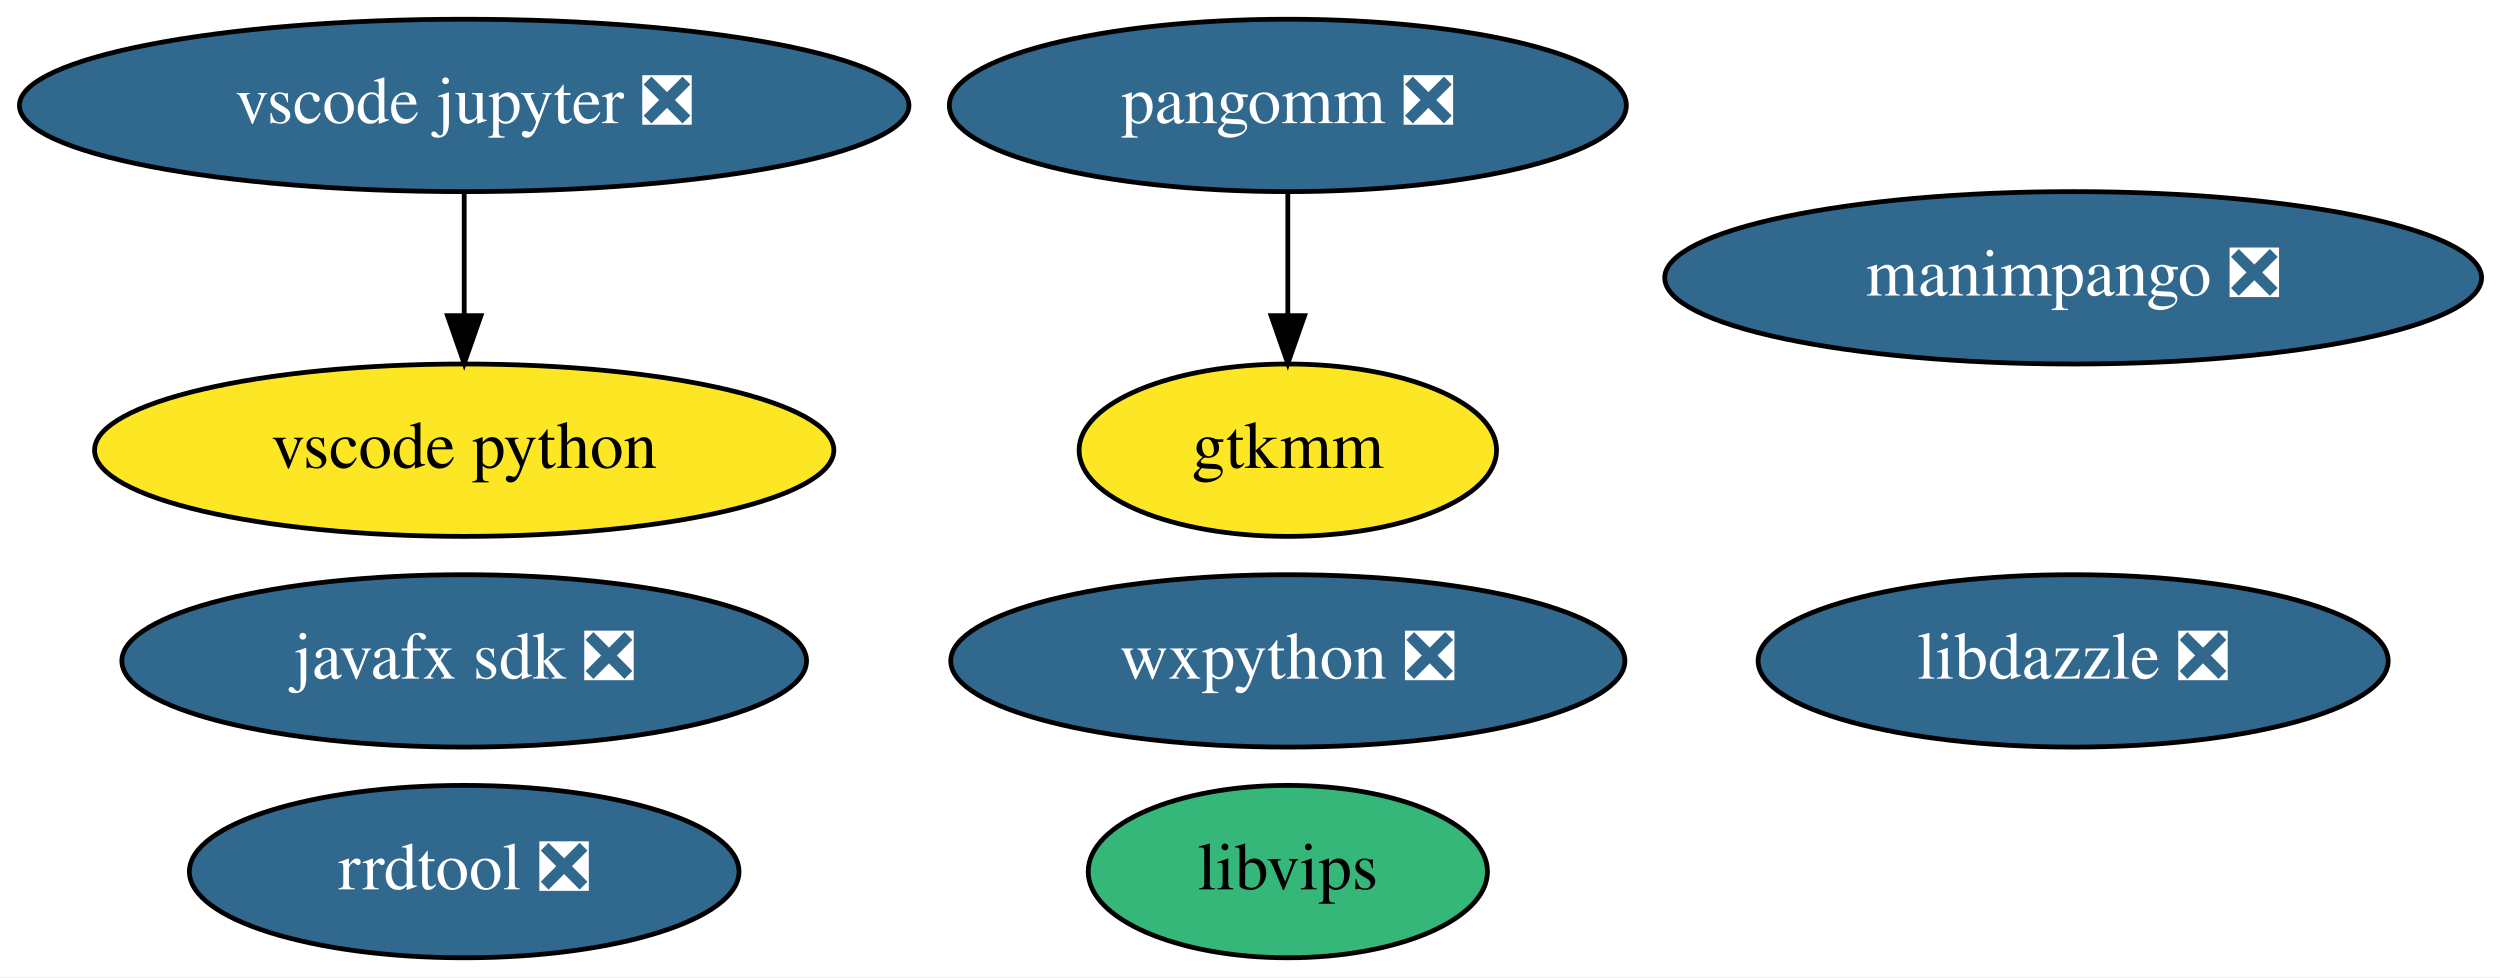
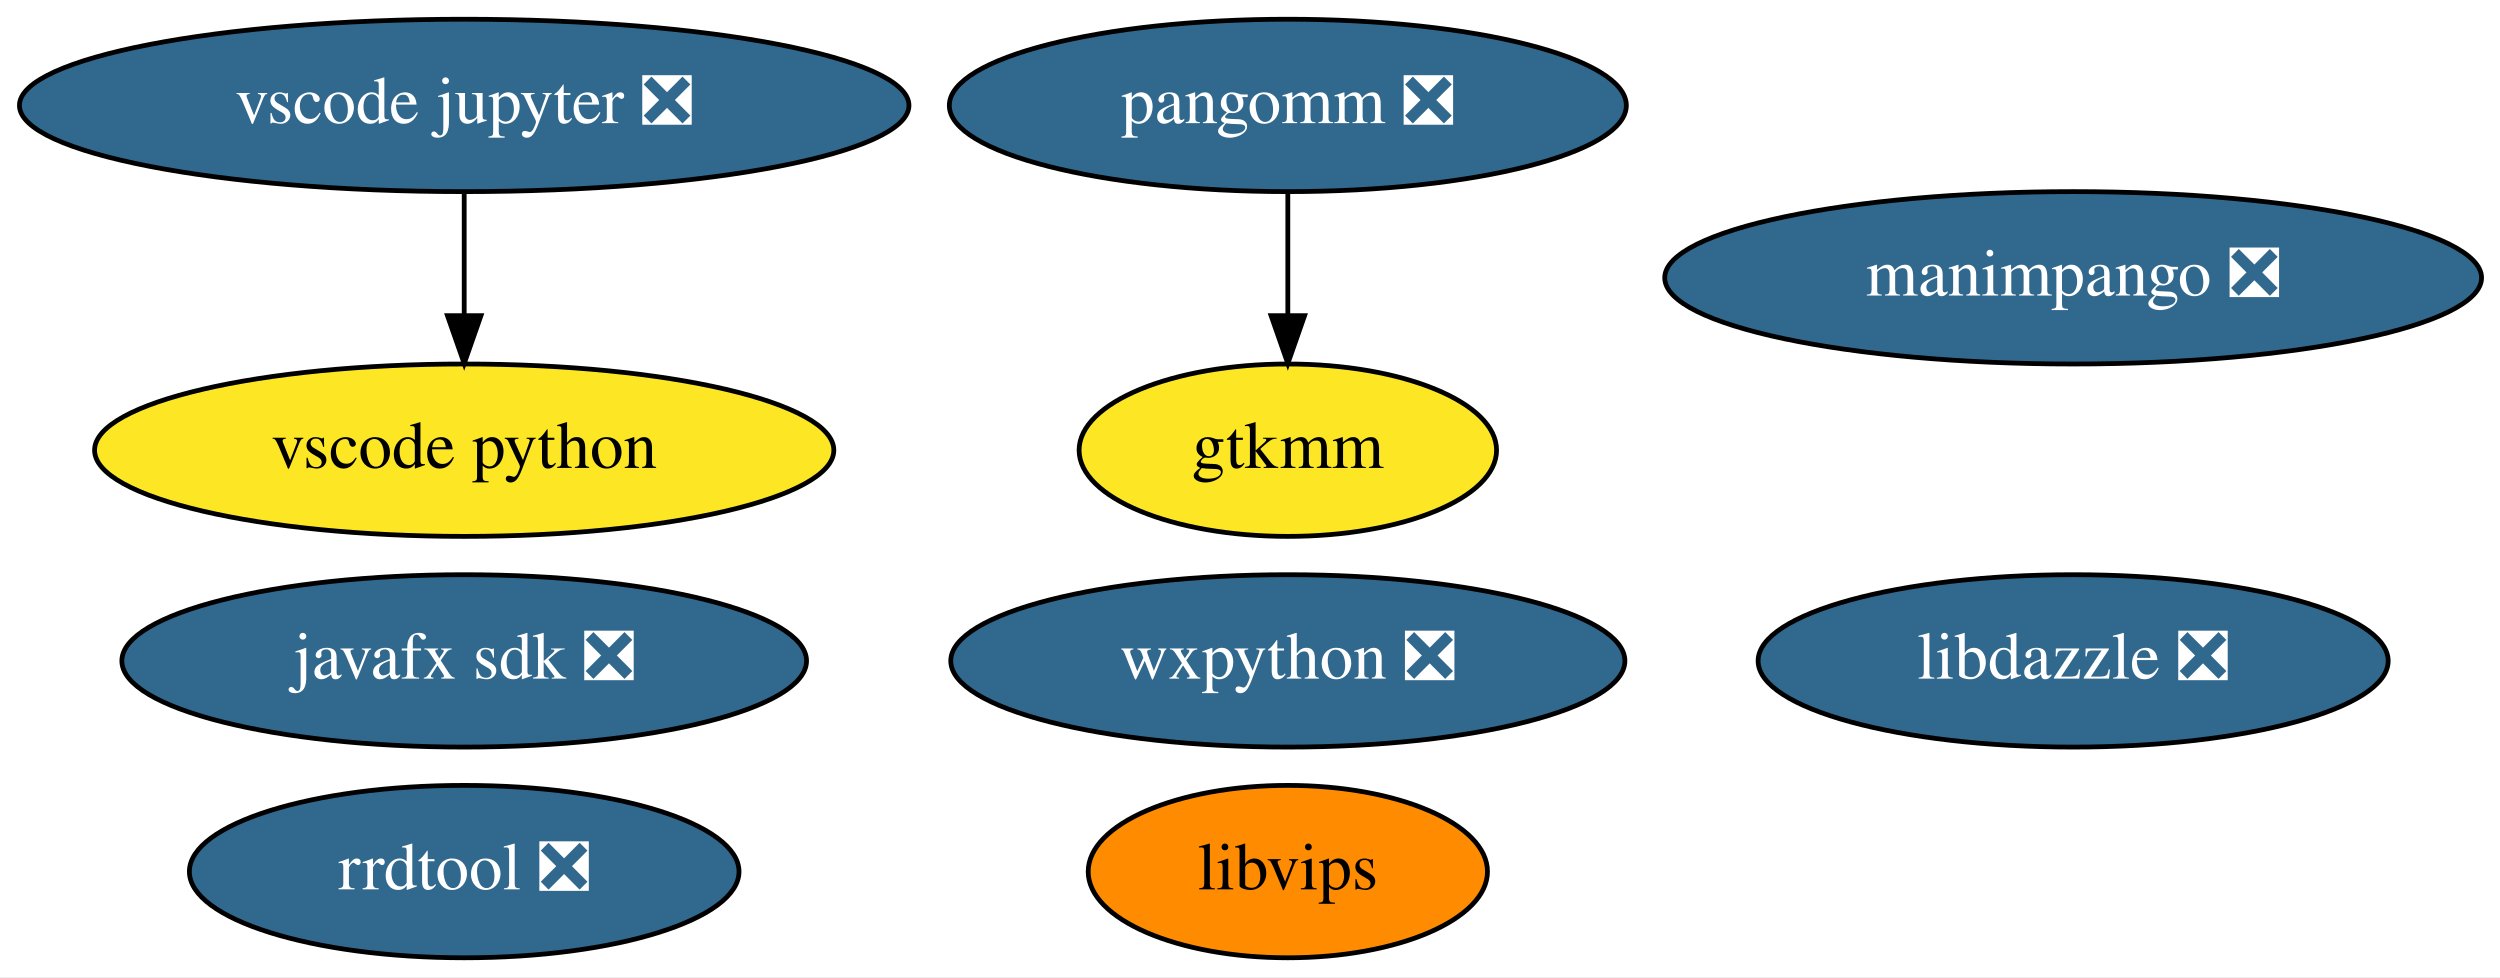
<svg xmlns="http://www.w3.org/2000/svg" xmlns:xlink="http://www.w3.org/1999/xlink" width="522pt" height="204pt" viewBox="0.00 0.00 522.08 204.00">
  <g id="graph0" class="graph" transform="scale(1 1) rotate(0) translate(4 200)">
    <polygon fill="white" stroke="transparent" points="-4,4 -4,-200 518.08,-200 518.08,4 -4,4" />
    <g id="node1" class="node">
      <g id="a_node1">
        <a xlink:href="https://github.com/conda-forge/wxpython-feedstock/pull/77" xlink:title="wxpython ❎">
          <ellipse fill="#31688e" stroke="black" cx="264.94" cy="-62" rx="70.39" ry="18" />
          <text text-anchor="middle" x="264.94" y="-58.3" font-family="Times,serif" font-size="14.00" fill="white">wxpython ❎</text>
        </a>
      </g>
    </g>
    <g id="node2" class="node">
      <g id="a_node2">
        <a xlink:href="https://github.com/conda-forge/libvips-feedstock" xlink:title="libvips">
-           <ellipse fill="#35b779" stroke="black" cx="264.94" cy="-18" rx="41.69" ry="18" />
+           <ellipse fill="#ff8c00" stroke="black" cx="264.94" cy="-18" rx="41.69" ry="18" />
          <text text-anchor="middle" x="264.94" y="-14.3" font-family="Times,serif" font-size="14.00">libvips</text>
        </a>
      </g>
    </g>
    <g id="node3" class="node">
      <g id="a_node3">
        <a xlink:href="https://github.com/conda-forge/javafx-sdk-feedstock/pull/7" xlink:title="javafx sdk ❎">
          <ellipse fill="#31688e" stroke="black" cx="92.94" cy="-62" rx="71.49" ry="18" />
          <text text-anchor="middle" x="92.94" y="-58.3" font-family="Times,serif" font-size="14.00" fill="white">javafx sdk ❎</text>
        </a>
      </g>
    </g>
    <g id="node4" class="node">
      <g id="a_node4">
        <a xlink:href="https://github.com/conda-forge/pangomm-feedstock/pull/6" xlink:title="pangomm ❎">
          <ellipse fill="#31688e" stroke="black" cx="264.94" cy="-178" rx="70.69" ry="18" />
          <text text-anchor="middle" x="264.94" y="-174.3" font-family="Times,serif" font-size="14.00" fill="white">pangomm ❎</text>
        </a>
      </g>
    </g>
    <g id="node5" class="node">
      <g id="a_node5">
        <a xlink:href="https://github.com/conda-forge/gtkmm-feedstock" xlink:title="gtkmm">
          <ellipse fill="#fde725" stroke="black" cx="264.94" cy="-106" rx="43.59" ry="18" />
          <text text-anchor="middle" x="264.94" y="-102.3" font-family="Times,serif" font-size="14.00">gtkmm</text>
        </a>
      </g>
    </g>
    <g id="edge1" class="edge">
      <path fill="none" stroke="black" d="M264.94,-159.7C264.94,-151.98 264.94,-142.71 264.94,-134.11" />
      <polygon fill="black" stroke="black" points="268.44,-134.1 264.94,-124.1 261.44,-134.1 268.44,-134.1" />
    </g>
    <g id="node6" class="node">
      <g id="a_node6">
        <a xlink:href="https://github.com/conda-forge/rrdtool-feedstock/pull/6" xlink:title="rrdtool ❎">
          <ellipse fill="#31688e" stroke="black" cx="92.94" cy="-18" rx="57.39" ry="18" />
          <text text-anchor="middle" x="92.94" y="-14.3" font-family="Times,serif" font-size="14.00" fill="white">rrdtool ❎</text>
        </a>
      </g>
    </g>
    <g id="node7" class="node">
      <g id="a_node7">
        <a xlink:href="https://github.com/conda-forge/vscode-jupyter-feedstock/pull/26" xlink:title="vscode jupyter ❎">
          <ellipse fill="#31688e" stroke="black" cx="92.94" cy="-178" rx="92.88" ry="18" />
          <text text-anchor="middle" x="92.94" y="-174.3" font-family="Times,serif" font-size="14.00" fill="white">vscode jupyter ❎</text>
        </a>
      </g>
    </g>
    <g id="node8" class="node">
      <g id="a_node8">
        <a xlink:href="https://github.com/conda-forge/vscode-python-feedstock" xlink:title="vscode python">
          <ellipse fill="#fde725" stroke="black" cx="92.94" cy="-106" rx="77.19" ry="18" />
          <text text-anchor="middle" x="92.94" y="-102.3" font-family="Times,serif" font-size="14.00">vscode python</text>
        </a>
      </g>
    </g>
    <g id="edge2" class="edge">
      <path fill="none" stroke="black" d="M92.94,-159.7C92.94,-151.98 92.94,-142.71 92.94,-134.11" />
      <polygon fill="black" stroke="black" points="96.44,-134.1 92.94,-124.1 89.44,-134.1 96.44,-134.1" />
    </g>
    <g id="node9" class="node">
      <g id="a_node9">
        <a xlink:href="https://github.com/conda-forge/manimpango-feedstock/pull/12" xlink:title="manimpango ❎">
          <ellipse fill="#31688e" stroke="black" cx="428.94" cy="-142" rx="85.29" ry="18" />
          <text text-anchor="middle" x="428.94" y="-138.3" font-family="Times,serif" font-size="14.00" fill="white">manimpango ❎</text>
        </a>
      </g>
    </g>
    <g id="node10" class="node">
      <g id="a_node10">
        <a xlink:href="https://github.com/conda-forge/libdazzle-feedstock/pull/4" xlink:title="libdazzle ❎">
          <ellipse fill="#31688e" stroke="black" cx="428.94" cy="-62" rx="65.79" ry="18" />
          <text text-anchor="middle" x="428.94" y="-58.3" font-family="Times,serif" font-size="14.00" fill="white">libdazzle ❎</text>
        </a>
      </g>
    </g>
  </g>
</svg>
